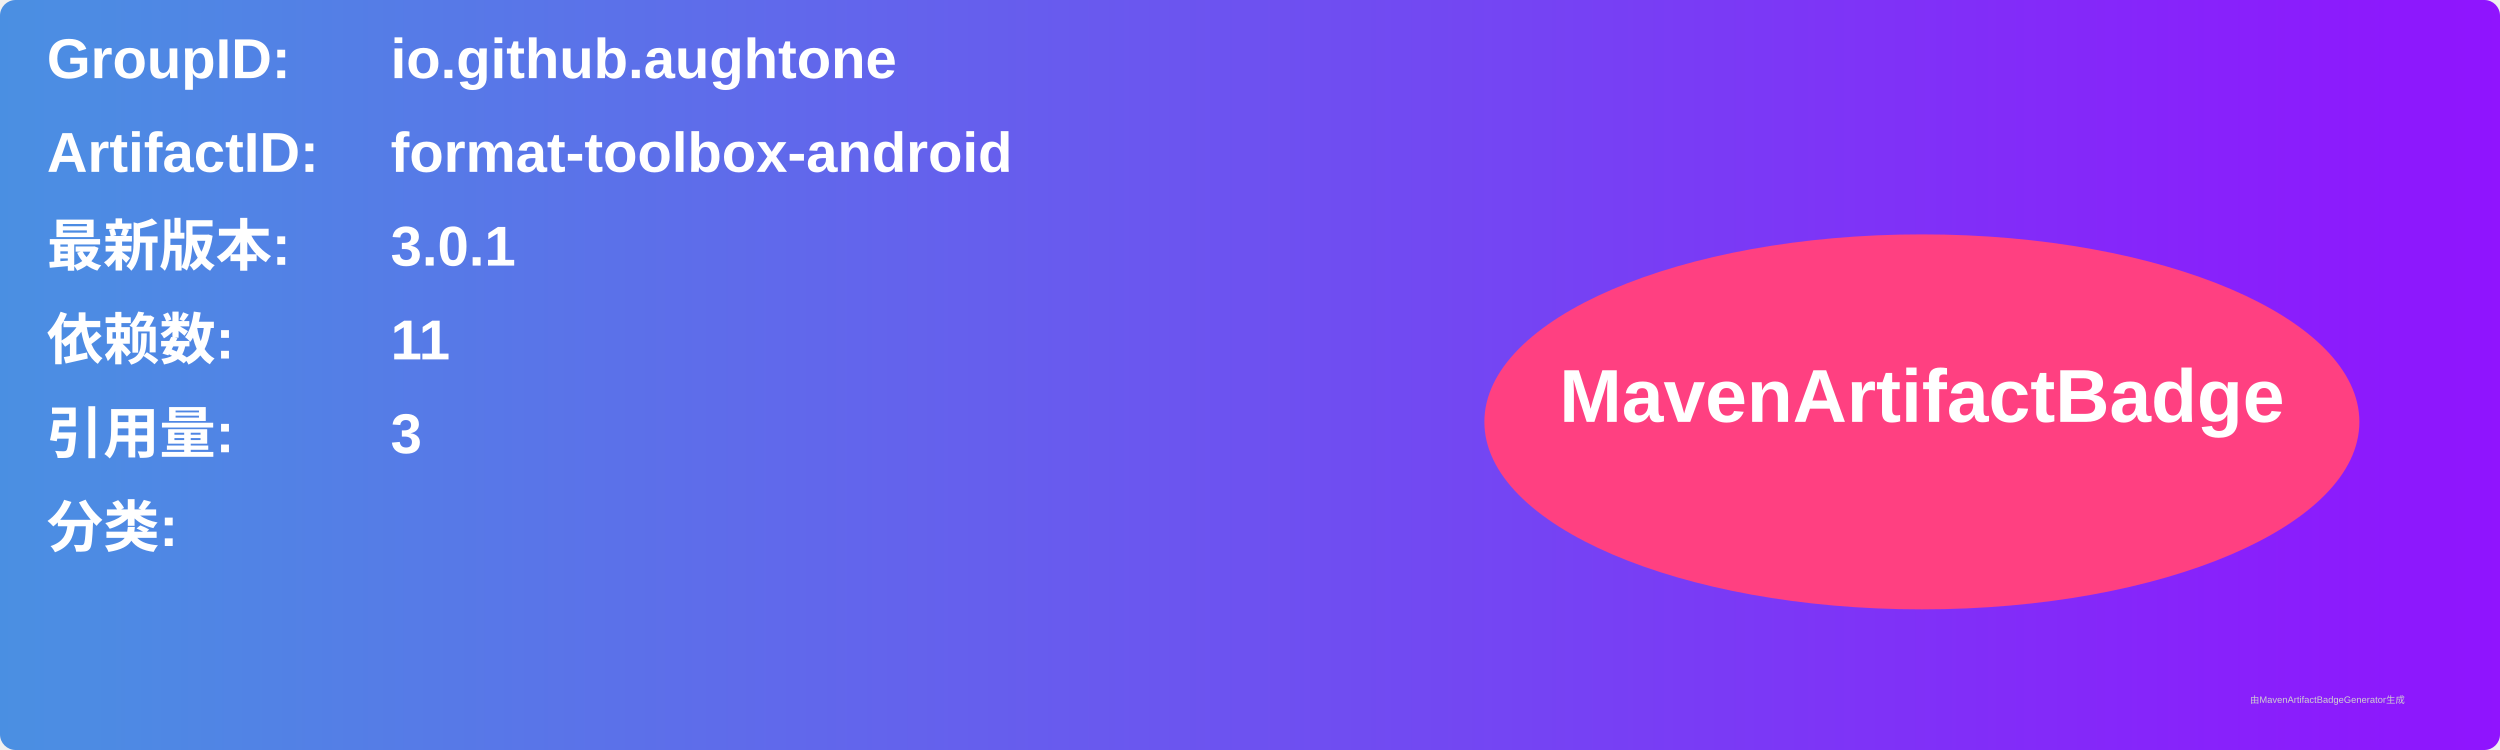
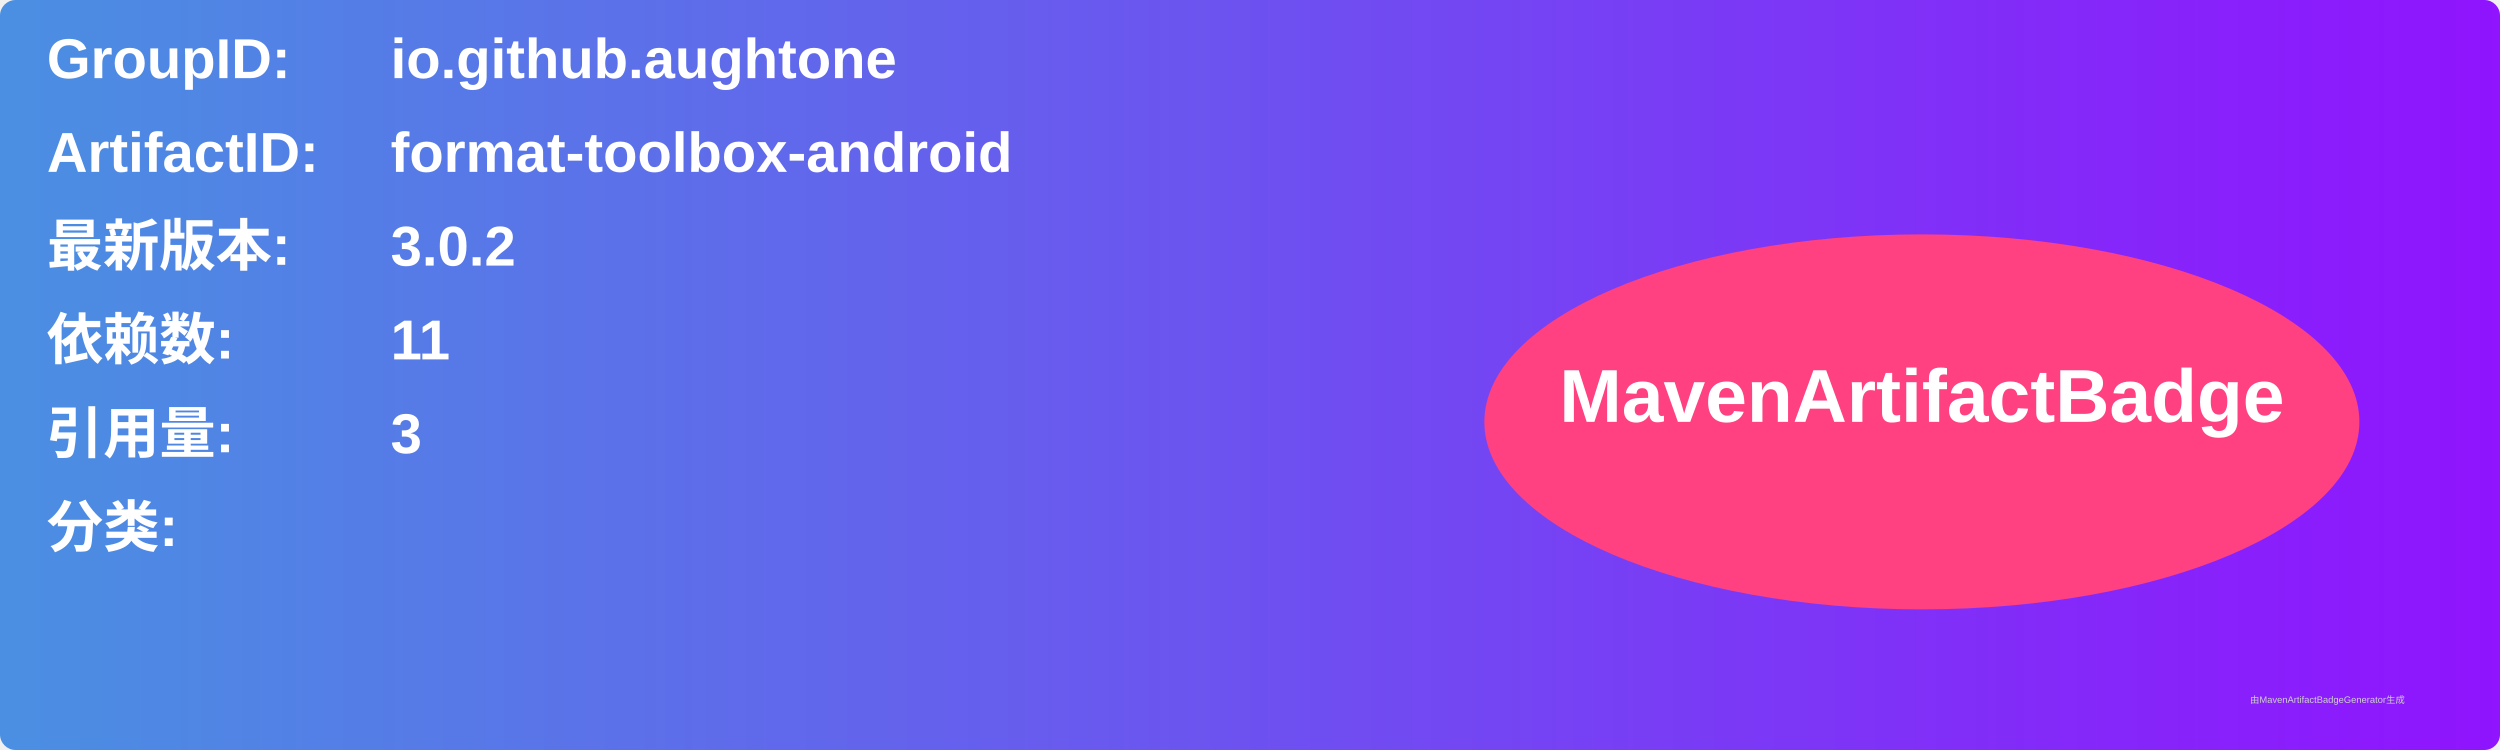
<svg xmlns="http://www.w3.org/2000/svg" width="800" height="240" viewBox="0 0 800 240">
  <linearGradient id="grad" x1="0%" y1="0%" x2="100%" y2="0%">
    <stop offset="0%" stop-color="#4a90e2" />
    <stop offset="100%" stop-color="#9013fe" />
  </linearGradient>
  <rect width="100%" height="100%" rx="5" ry="5" fill="url(#grad)" />
  <g transform="translate(15, 15)">
    <text x="0" y="10" font-family="Arial" font-size="18" fill="white" font-weight="bold" width="260">GroupID:</text>
    <text x="110" y="10" font-family="Arial" font-size="18" fill="white" font-weight="bold" width="460">io.github.aughtone</text>
    <text x="0" y="40" font-family="Arial" font-size="18" fill="white" font-weight="bold" width="260">ArtifactID:</text>
    <text x="110" y="40" font-family="Arial" font-size="18" fill="white" font-weight="bold" width="460">format-toolbox-android</text>
    <text x="0" y="70" font-family="Arial" font-size="18" fill="white" font-weight="bold">最新版本:</text>
    <text x="110" y="70" font-family="Arial" font-size="18" fill="white" font-weight="bold">
-       <tspan font-weight="bold">3.0.1</tspan>
+       <tspan font-weight="bold">3.0.2</tspan>
    </text>
    <text x="0" y="100" font-family="Arial" font-size="18" fill="white" font-weight="bold">依赖数: </text>
    <text x="110" y="100" font-family="Arial" font-size="18" fill="white">
      <tspan font-weight="bold">11</tspan>
    </text>
    <text x="0" y="130" font-family="Arial" font-size="18" fill="white" font-weight="bold">引用量: </text>
    <text x="110" y="130" font-family="Arial" font-size="18" fill="white">
      <tspan font-weight="bold">3</tspan>
    </text>
    <text x="0" y="160" font-family="Arial" font-size="18" fill="white" font-weight="bold">分类:</text>
    <text x="10" y="190" font-family="Arial" font-size="10" fill="white">
      <tspan font-weight="bold" />
    </text>
    <ellipse cx="600" cy="120" rx="140" ry="60" fill="#ff4081" />
    <text x="600" y="120" text-anchor="middle" font-family="Arial" font-size="24" fill="white" font-weight="bold">MavenArtifactBadge</text>
  </g>
  <text x="720" y="225" font-family="Arial" font-size="3" fill="#d0d0d0">由MavenArtifactBadgeGenerator生成</text>
</svg>
